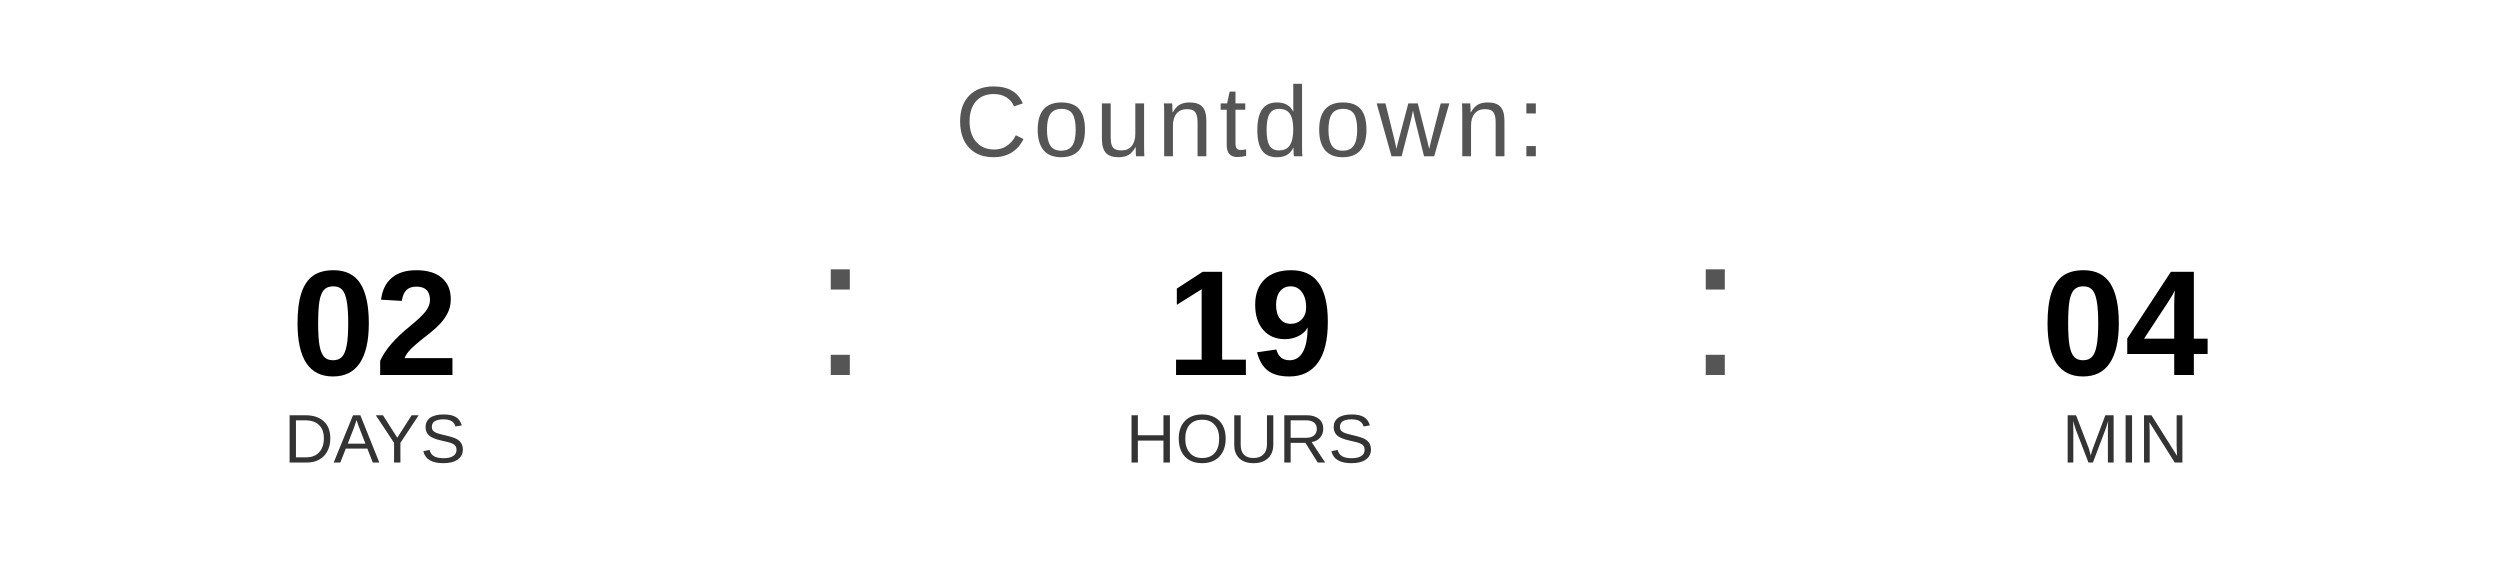
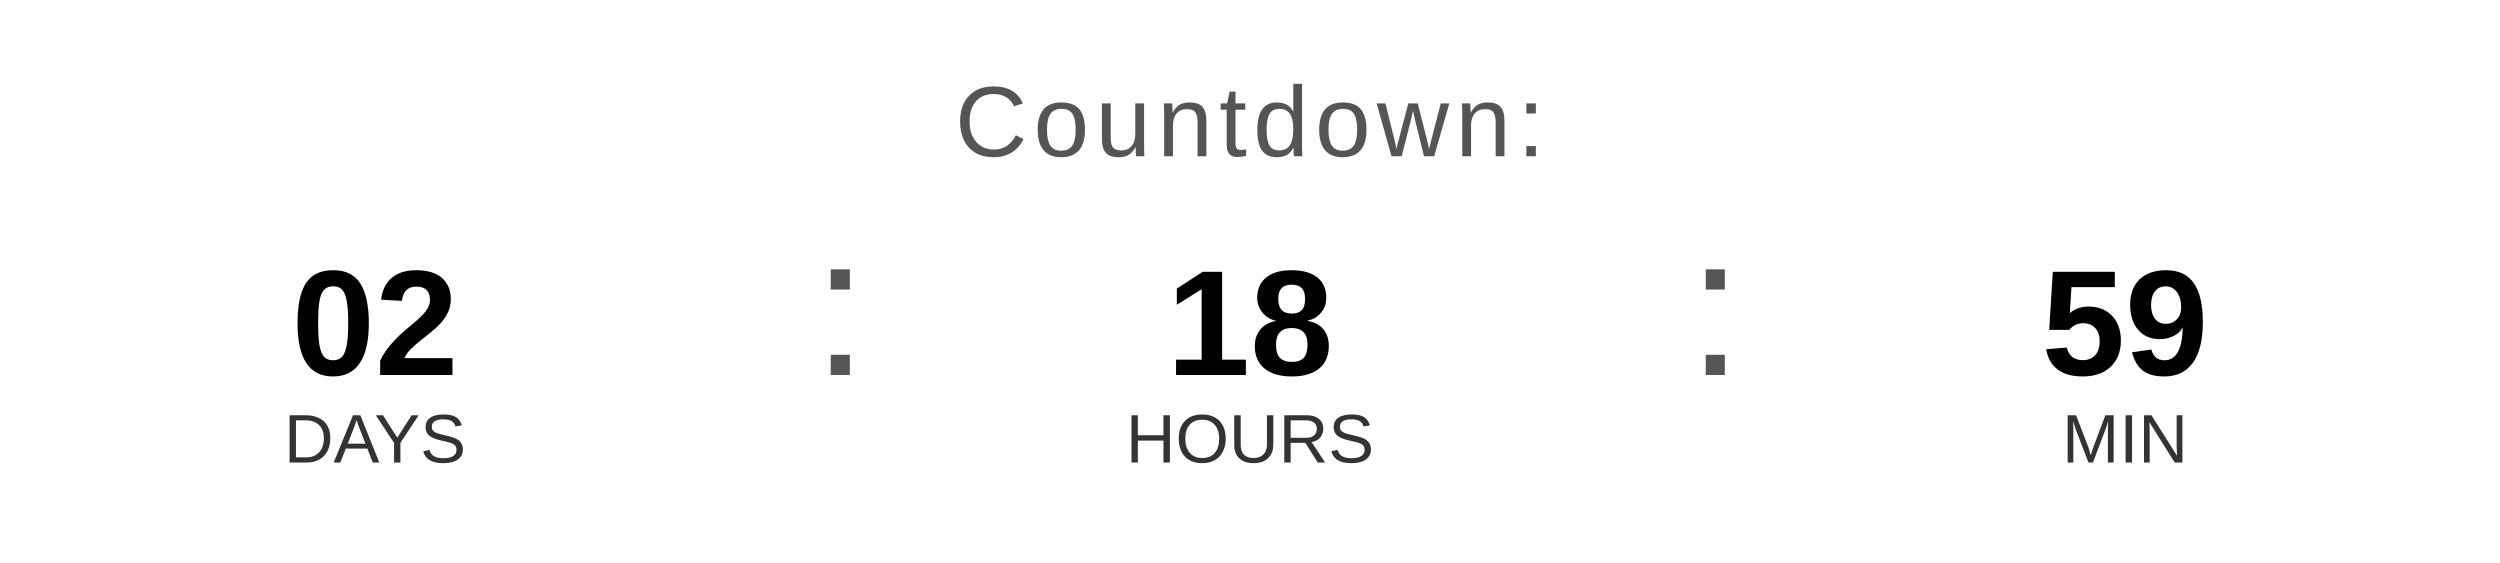
<svg xmlns="http://www.w3.org/2000/svg" width="400" height="90" viewBox="0 0 400 90">
  <text x="200" y="25" font-family="Arial, Helvetica, sans-serif" font-size="16" fill="#555555" text-anchor="middle" letter-spacing="1">
    Countdown:
  </text>
  <text x="60" y="60" font-family="Arial, Helvetica, sans-serif" font-size="24" font-weight="bold" fill="#000000" text-anchor="middle">02</text>
  <text x="60" y="74" font-family="Arial, Helvetica, sans-serif" font-size="11" fill="#333333" text-anchor="middle">DAYS</text>
  <text x="130" y="60" font-family="Arial, sans-serif" font-size="32" fill="#555555">:</text>
-   <text x="200" y="60" font-family="Arial, Helvetica, sans-serif" font-size="24" font-weight="bold" fill="#000000" text-anchor="middle">19</text>
+   <text x="200" y="60" font-family="Arial, Helvetica, sans-serif" font-size="24" font-weight="bold" fill="#000000" text-anchor="middle">18</text>
  <text x="200" y="74" font-family="Arial, Helvetica, sans-serif" font-size="11" fill="#333333" text-anchor="middle">HOURS</text>
  <text x="270" y="60" font-family="Arial, sans-serif" font-size="32" fill="#555555">:</text>
-   <text x="340" y="60" font-family="Arial, Helvetica, sans-serif" font-size="24" font-weight="bold" fill="#000000" text-anchor="middle">04</text>
+   <text x="340" y="60" font-family="Arial, Helvetica, sans-serif" font-size="24" font-weight="bold" fill="#000000" text-anchor="middle">59</text>
  <text x="340" y="74" font-family="Arial, Helvetica, sans-serif" font-size="11" fill="#333333" text-anchor="middle">MIN</text>
</svg>
